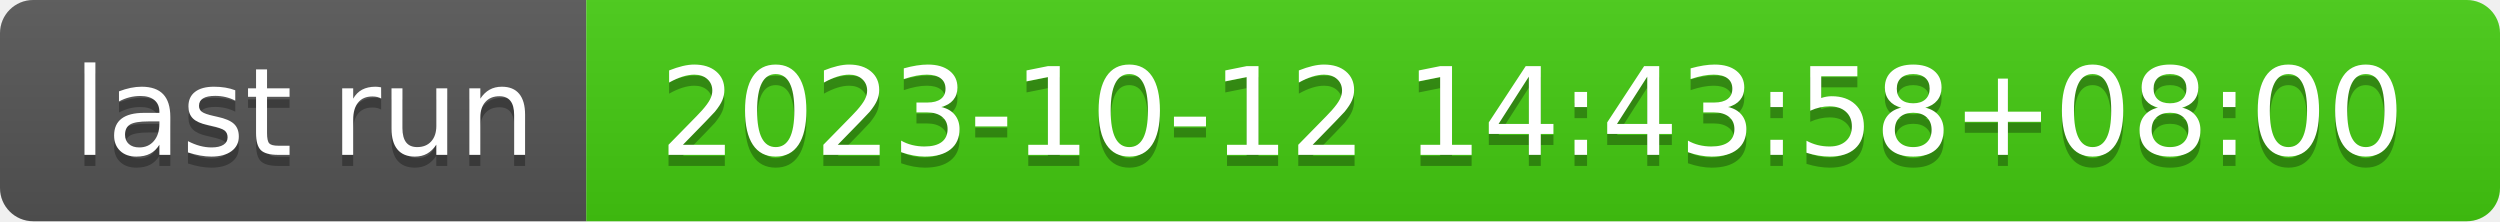
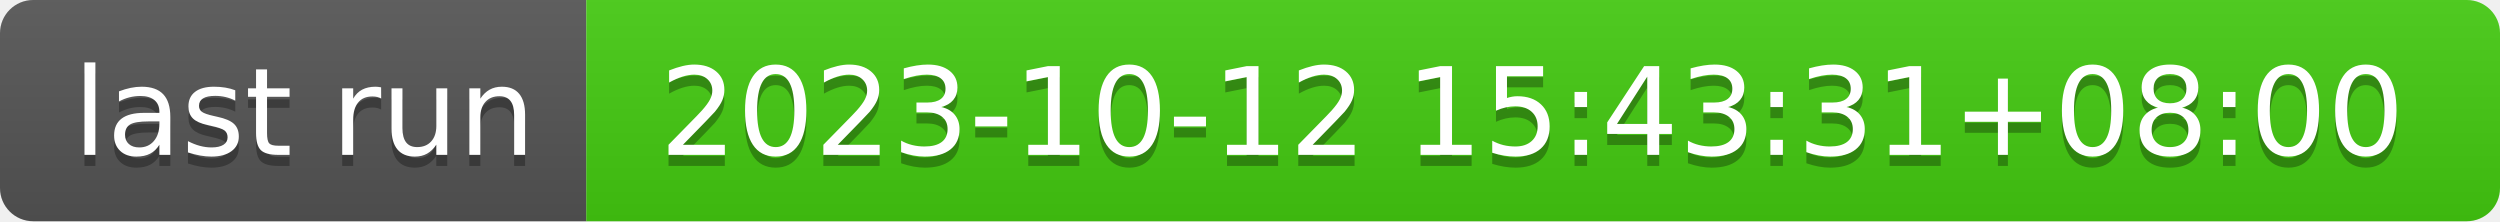
- <svg xmlns="http://www.w3.org/2000/svg" width="226" height="20" role="img" aria-label="last run: 2023-10-12 14:43:58+08:00">
+ <svg xmlns="http://www.w3.org/2000/svg" width="226" height="20" role="img" aria-label="last run: 2023-10-12 15:43:31+08:00">
  <linearGradient id="s" x2="0" y2="100%">
    <stop offset="0" stop-color="#bbb" stop-opacity=".1" />
    <stop offset="1" stop-opacity=".1" />
  </linearGradient>
  <clipPath id="r">
    <rect width="226" height="20" rx="3" fill="#fff" />
  </clipPath>
  <g clip-path="url(#r)">
    <rect width="53" height="20" fill="#555" />
    <rect x="53" width="173" height="20" fill="#4c1" />
    <rect width="226" height="20" fill="url(#s)" />
  </g>
  <g fill="#fff" text-anchor="middle" font-family="Verdana,Geneva,DejaVu Sans,sans-serif" text-rendering="geometricPrecision" font-size="110">
    <text aria-hidden="true" x="275" y="150" fill="#010101" fill-opacity=".3" transform="scale(.1)" textLength="430">last run</text>
    <text x="275" y="140" transform="scale(.1)" fill="#fff" textLength="430">last run</text>
-     <text aria-hidden="true" x="1385" y="150" fill="#010101" fill-opacity=".3" transform="scale(.1)" textLength="1630">2023-10-12 14:43:58+08:00</text>
-     <text x="1385" y="140" transform="scale(.1)" fill="#fff" textLength="1630">2023-10-12 14:43:58+08:00</text>
+     <text aria-hidden="true" x="1385" y="150" fill="#010101" fill-opacity=".3" transform="scale(.1)" textLength="1630">2023-10-12 15:43:31+08:00</text>
+     <text x="1385" y="140" transform="scale(.1)" fill="#fff" textLength="1630">2023-10-12 15:43:31+08:00</text>
  </g>
</svg>
